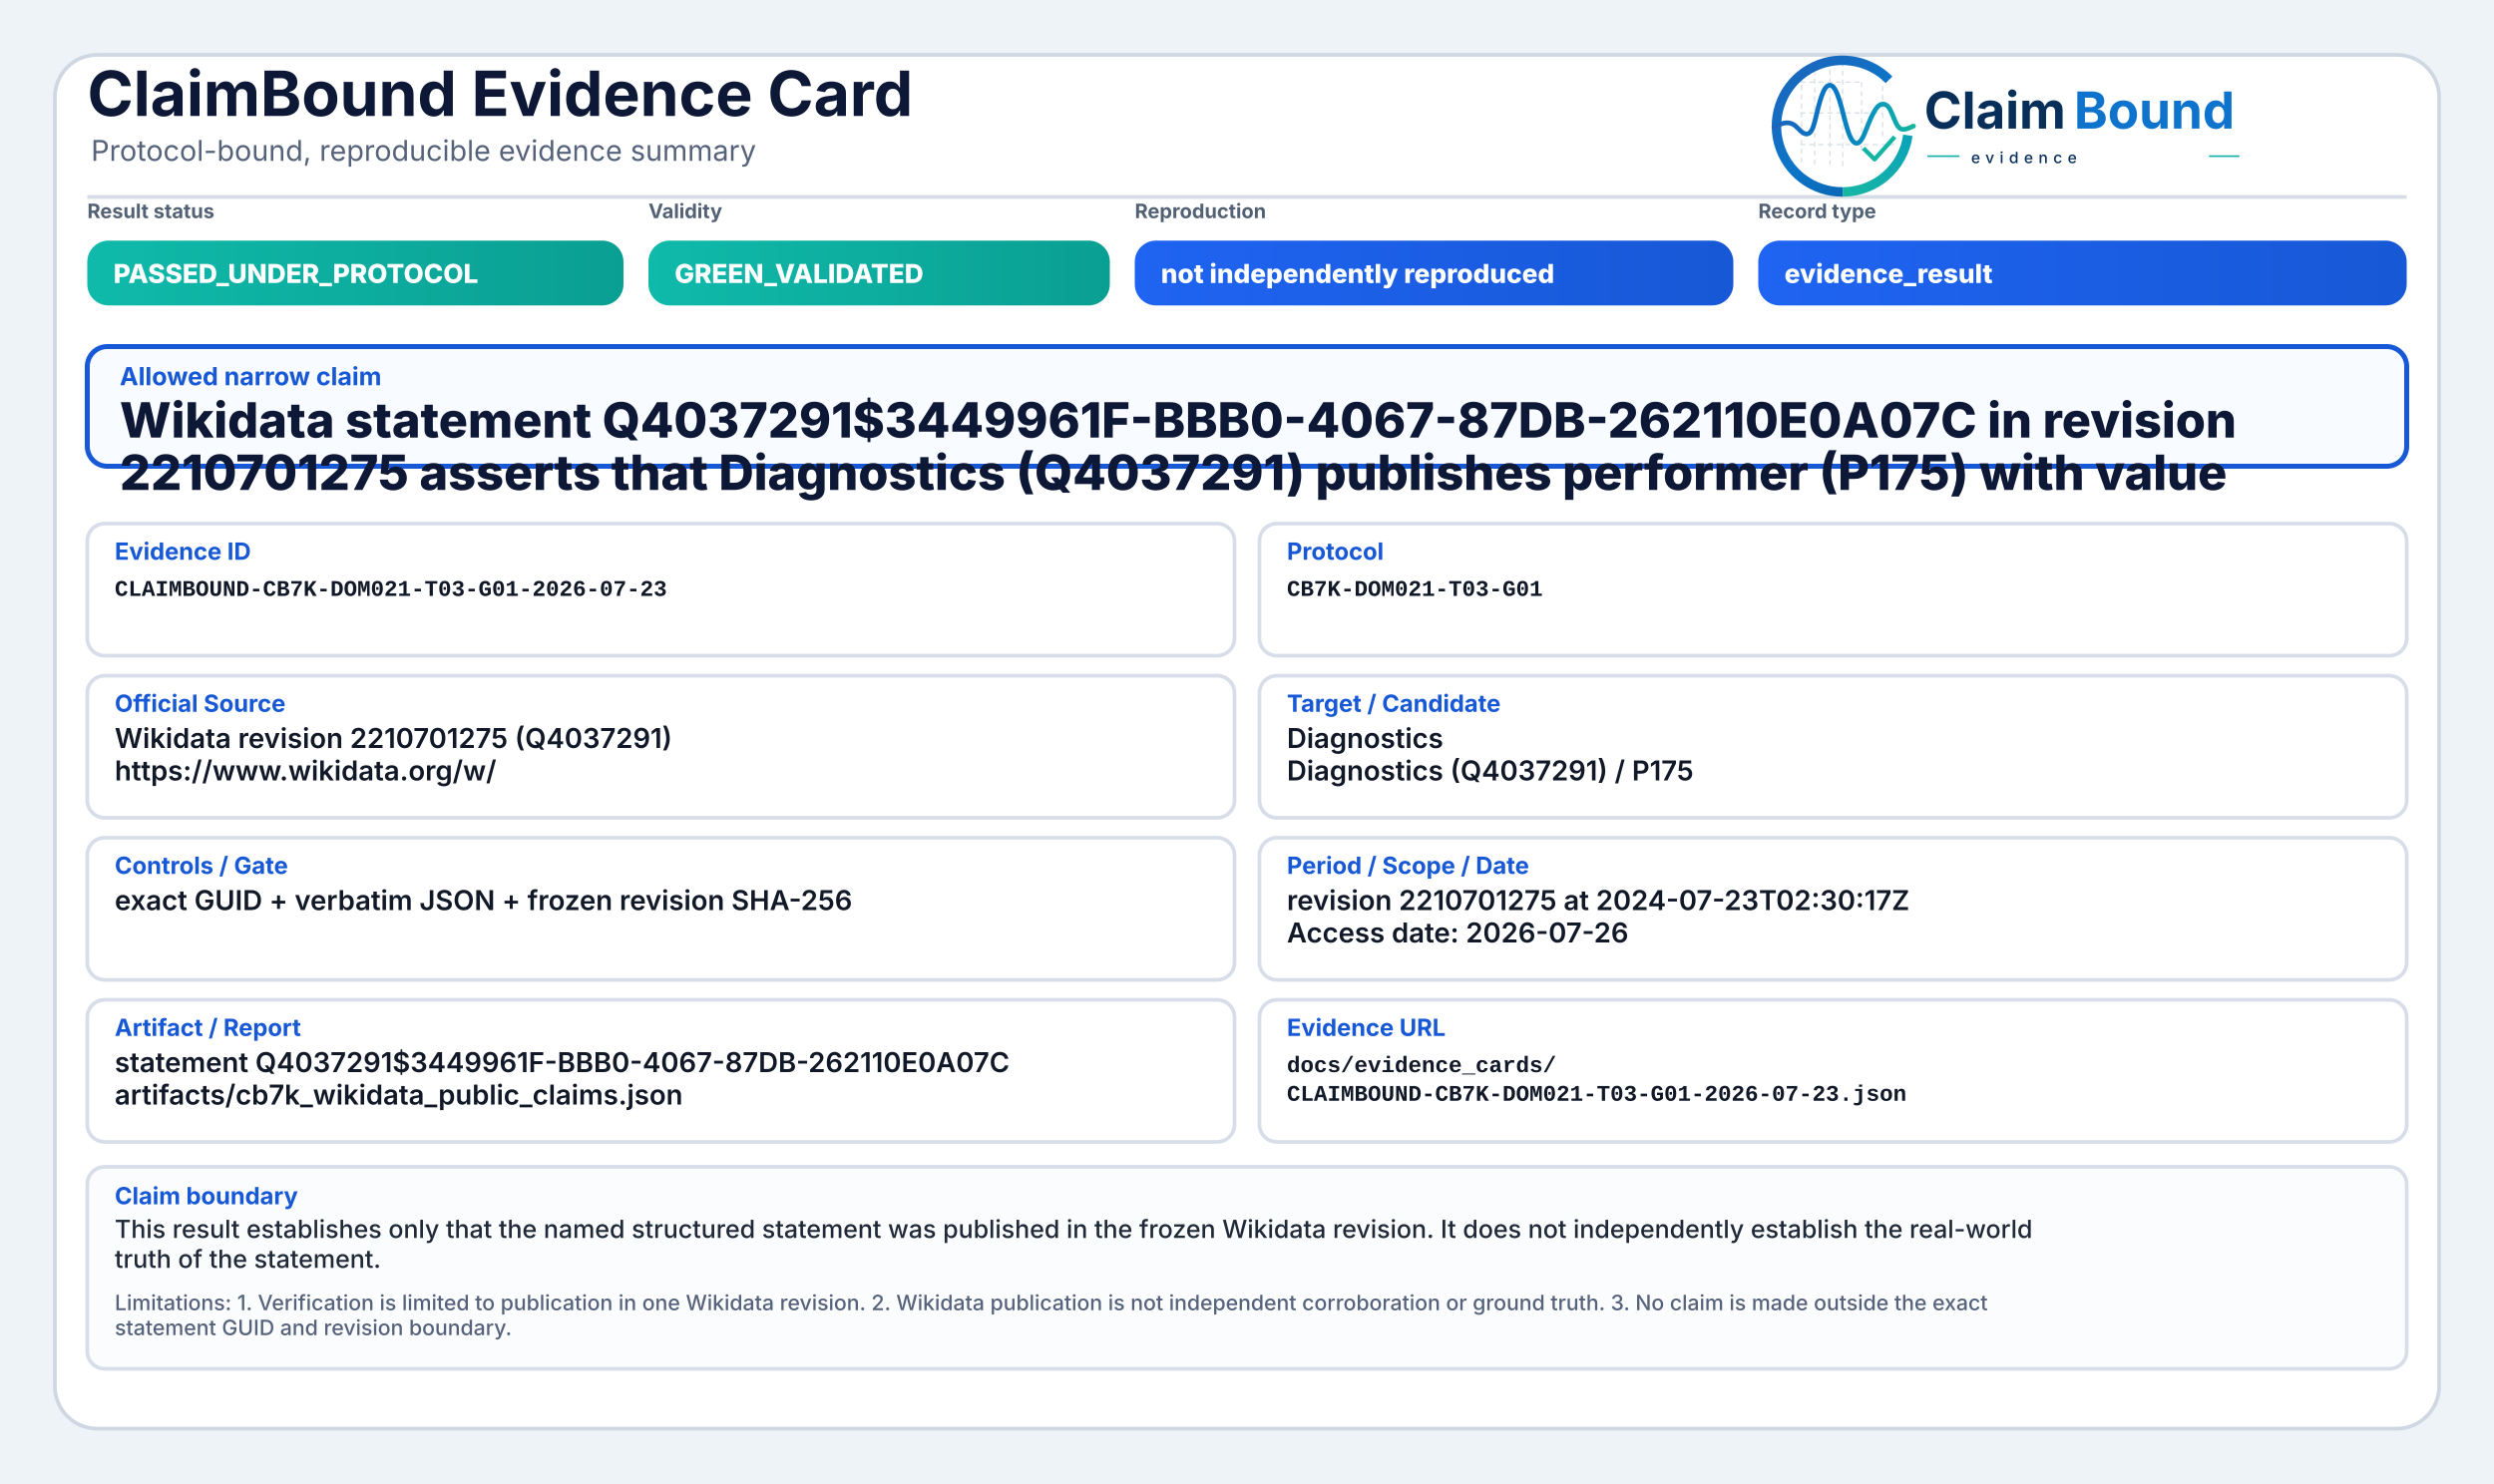
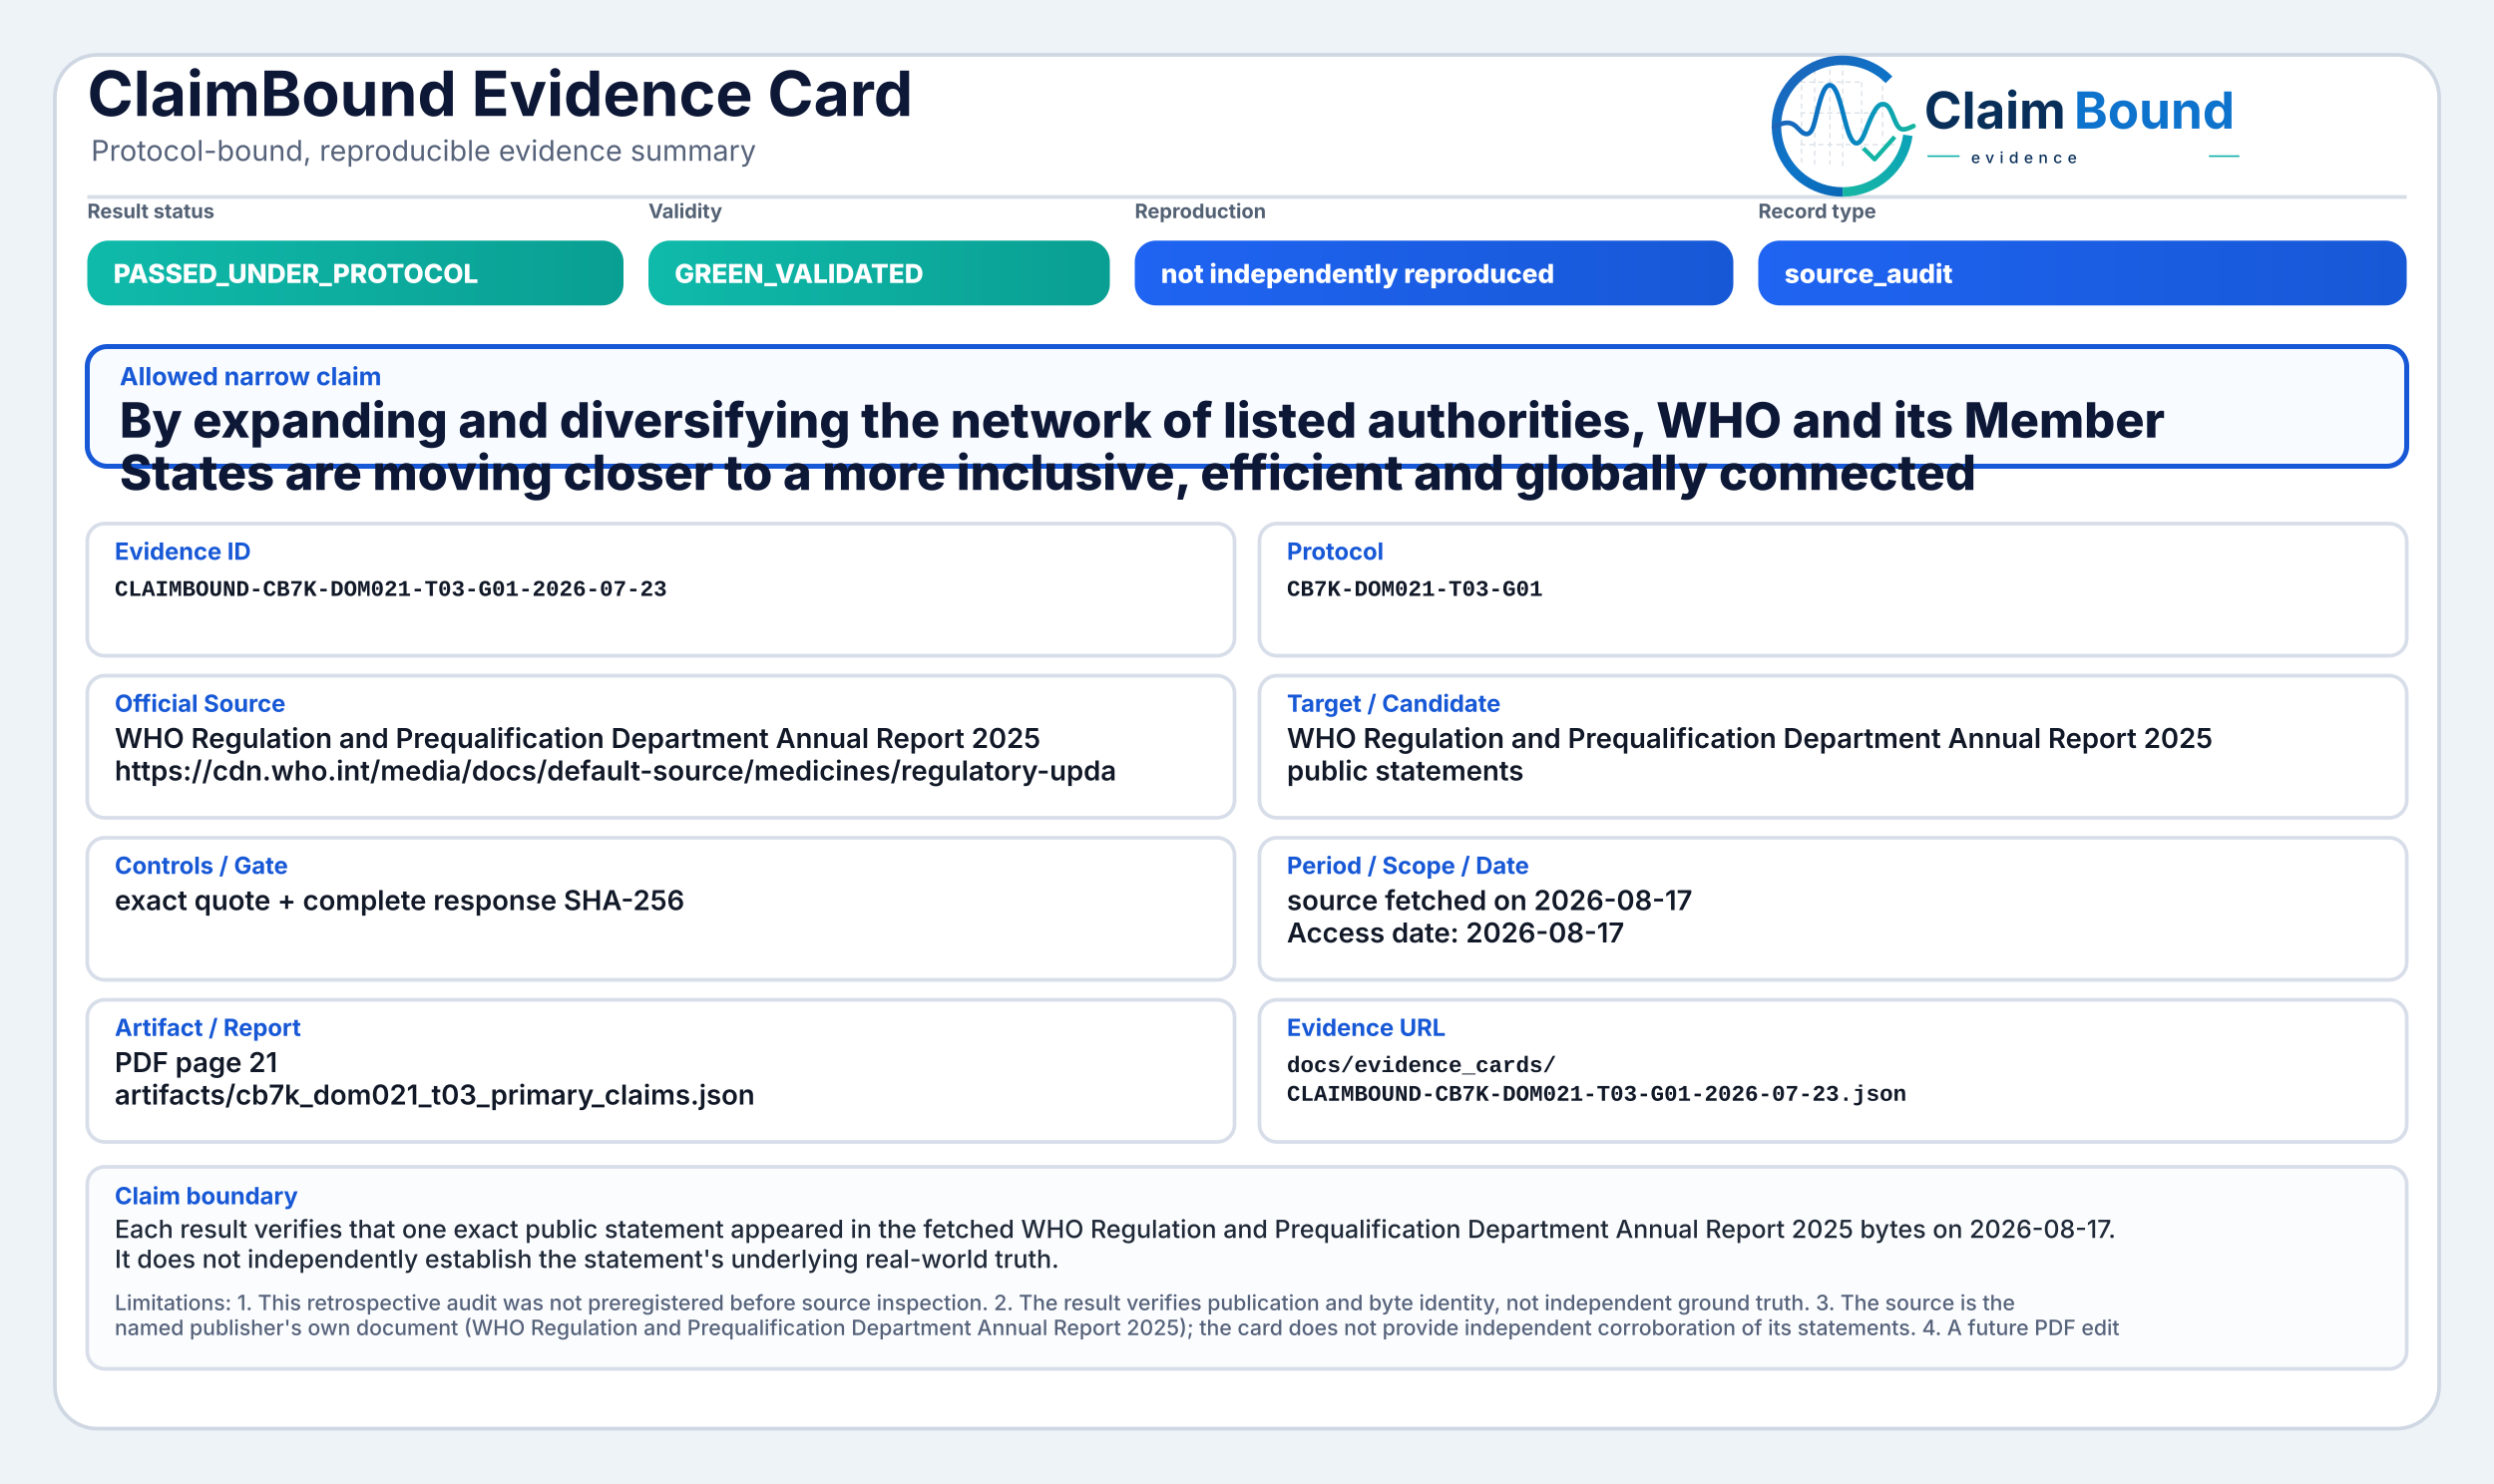
<svg xmlns="http://www.w3.org/2000/svg" width="2000" height="1190" viewBox="0 0 2000 1190" role="img" aria-label="ClaimBound Evidence Card">
  <defs>
    <linearGradient id="greenGrad" x1="0" y1="0" x2="1" y2="0">
      <stop offset="0%" stop-color="#0fbaaa" />
      <stop offset="100%" stop-color="#0a9f93" />
    </linearGradient>
    <linearGradient id="yellowGrad" x1="0" y1="0" x2="1" y2="0">
      <stop offset="0%" stop-color="#fbbf24" />
      <stop offset="100%" stop-color="#d97706" />
    </linearGradient>
    <linearGradient id="amberGrad" x1="0" y1="0" x2="1" y2="0">
      <stop offset="0%" stop-color="#f97316" />
      <stop offset="100%" stop-color="#c2410c" />
    </linearGradient>
    <linearGradient id="redGrad" x1="0" y1="0" x2="1" y2="0">
      <stop offset="0%" stop-color="#ef4444" />
      <stop offset="100%" stop-color="#b91c1c" />
    </linearGradient>
    <linearGradient id="grayGrad" x1="0" y1="0" x2="1" y2="0">
      <stop offset="0%" stop-color="#64748b" />
      <stop offset="100%" stop-color="#475569" />
    </linearGradient>
    <linearGradient id="blueGrad" x1="0" y1="0" x2="1" y2="0">
      <stop offset="0%" stop-color="#1f64f2" />
      <stop offset="100%" stop-color="#1758d6" />
    </linearGradient>
    <linearGradient id="logoRingBlue" x1="73" y1="453" x2="348" y2="793" gradientUnits="userSpaceOnUse">
      <stop offset="0" stop-color="#1E64BA" />
      <stop offset="0.55" stop-color="#0C75C8" />
      <stop offset="1" stop-color="#0A5FAB" />
    </linearGradient>
    <linearGradient id="logoRingTeal" x1="221" y1="792" x2="403" y2="594" gradientUnits="userSpaceOnUse">
      <stop offset="0" stop-color="#18B7A3" />
      <stop offset="1" stop-color="#089EBC" />
    </linearGradient>
    <linearGradient id="logoSignalGradient" x1="61" y1="628" x2="404" y2="628" gradientUnits="userSpaceOnUse">
      <stop offset="0" stop-color="#1E64BA" />
      <stop offset="0.43" stop-color="#0877C4" />
      <stop offset="0.72" stop-color="#0A97BB" />
      <stop offset="1" stop-color="#14B69E" />
    </linearGradient>
  </defs>
  <rect x="0" y="0" width="2000" height="1190" fill="#eef3f8" />
  <rect x="44" y="44" width="1912" height="1102" rx="34" fill="#ffffff" stroke="#cfd7e3" stroke-width="3" />
  <path d="M70 158 H1930" stroke="#d7dde7" stroke-width="3" />
  <text x="70" y="93" font-family="Inter, Segoe UI, Arial, sans-serif" font-size="50" font-weight="750" fill="#0d1736">ClaimBound Evidence Card</text>
  <text x="73" y="129" font-family="Inter, Segoe UI, Arial, sans-serif" font-size="23" font-weight="400" fill="#55627a">Protocol-bound, reproducible evidence summary</text>
  <g aria-label="ClaimBound evidence logo" transform="translate(1415,52) scale(0.33) translate(-40,-478)">
    <g stroke-linecap="butt" stroke-linejoin="round">
      <g stroke="#CBD3DC" stroke-width="3.2" stroke-linecap="round" stroke-dasharray="10 12" opacity="0.72">
        <path d="M130 507V714" />
        <path d="M162 490V719" />
        <path d="M199 491V719" />
        <path d="M230 471V726" />
        <path d="M276 521V690" />
        <path d="M327 508V650" />
        <path d="M128 520H277" />
        <path d="M128 595H327" />
        <path d="M128 672H355" />
      </g>
      <path d="M342.6 514.3A160 160 0 1 0 230 787" fill="none" stroke="url(#logoRingBlue)" stroke-width="23" />
      <path d="M230 787A160 160 0 0 0 388.4 649.3" fill="none" stroke="url(#logoRingTeal)" stroke-width="23" />
      <path d="M63 629.5C87 616.4 104.3 613.6 121.2 632.2C140.7 653.8 153.4 651.6 162.1 616.2C173.8 568.5 182.5 527.5 198.9 527.5C217.5 527.5 228.4 590.6 240.3 630.8C253.4 675.4 268.6 682.8 284.6 641.5C303.5 592.9 315.2 567.6 333.7 574.7C352.6 582 355.7 635.1 376.6 634.9C386.2 634.8 394 630.4 402 626.8" fill="none" stroke="url(#logoSignalGradient)" stroke-width="11.5" stroke-linecap="round" />
      <path d="M284 684.5L307.5 707.7L353 657" fill="none" stroke="#12B4A4" stroke-width="10.5" stroke-linecap="square" />
    </g>
    <text x="428" y="633" font-family="Inter, Segoe UI, Arial, sans-serif" font-size="124" font-weight="750" fill="#082F59" text-rendering="geometricPrecision">Claim</text>
    <text x="792" y="633" font-family="Inter, Segoe UI, Arial, sans-serif" font-size="124" font-weight="750" fill="#0E73CC" text-rendering="geometricPrecision">Bound</text>
    <line x1="436" y1="700" x2="514" y2="700" stroke="#11AFA9" stroke-width="4" />
    <text x="542" y="717" font-family="Inter, Segoe UI, Arial, sans-serif" font-size="38" font-weight="500" letter-spacing="13" fill="#082F59">evidence</text>
    <line x1="1120" y1="700" x2="1194" y2="700" stroke="#11AFA9" stroke-width="4" />
  </g>
  <text x="70" y="175" font-family="Inter, Segoe UI, Arial, sans-serif" font-size="16" font-weight="650" fill="#536174">Result status</text>
  <rect x="70" y="193" width="430" height="52" rx="17" fill="url(#greenGrad)" />
  <text x="91" y="227" font-family="Inter, Segoe UI, Arial, sans-serif" font-size="21" font-weight="800" fill="#ffffff">PASSED_UNDER_PROTOCOL</text>
  <text x="520" y="175" font-family="Inter, Segoe UI, Arial, sans-serif" font-size="16" font-weight="650" fill="#536174">Validity</text>
  <rect x="520" y="193" width="370" height="52" rx="17" fill="url(#greenGrad)" />
  <text x="541" y="227" font-family="Inter, Segoe UI, Arial, sans-serif" font-size="21" font-weight="800" fill="#ffffff">GREEN_VALIDATED</text>
  <text x="910" y="175" font-family="Inter, Segoe UI, Arial, sans-serif" font-size="16" font-weight="650" fill="#536174">Reproduction</text>
  <rect x="910" y="193" width="480" height="52" rx="17" fill="url(#blueGrad)" />
  <text x="931" y="227" font-family="Inter, Segoe UI, Arial, sans-serif" font-size="21" font-weight="800" fill="#ffffff">not independently reproduced</text>
  <text x="1410" y="175" font-family="Inter, Segoe UI, Arial, sans-serif" font-size="16" font-weight="650" fill="#536174">Record type</text>
  <rect x="1410" y="193" width="520" height="52" rx="17" fill="url(#blueGrad)" />
-   <text x="1431" y="227" font-family="Inter, Segoe UI, Arial, sans-serif" font-size="21" font-weight="800" fill="#ffffff">evidence_result</text>
+   <text x="1431" y="227" font-family="Inter, Segoe UI, Arial, sans-serif" font-size="21" font-weight="800" fill="#ffffff">source_audit</text>
  <rect x="70" y="278" width="1860" height="96" rx="16" fill="#f8fbff" stroke="#1758d6" stroke-width="4" />
  <text x="96" y="309" font-family="Inter, Segoe UI, Arial, sans-serif" font-size="20" font-weight="750" fill="#1758d6">Allowed narrow claim</text>
-   <text x="96" y="351" font-family="Inter, Segoe UI, Arial, sans-serif" font-size="39" font-weight="800" fill="#0d1736">Wikidata statement Q4037291$3449961F-BBB0-4067-87DB-262110E0A07C in revision</text>
-   <text x="96" y="393" font-family="Inter, Segoe UI, Arial, sans-serif" font-size="39" font-weight="800" fill="#0d1736">2210701275 asserts that Diagnostics (Q4037291) publishes performer (P175) with value</text>
+   <text x="96" y="351" font-family="Inter, Segoe UI, Arial, sans-serif" font-size="39" font-weight="800" fill="#0d1736">By expanding and diversifying the network of listed authorities, WHO and its Member</text>
+   <text x="96" y="393" font-family="Inter, Segoe UI, Arial, sans-serif" font-size="39" font-weight="800" fill="#0d1736">States are moving closer to a more inclusive, efficient and globally connected</text>
  <rect x="70" y="420" width="920" height="106" rx="14" fill="#ffffff" stroke="#d8dee9" stroke-width="3" />
  <text x="92" y="449" font-family="Inter, Segoe UI, Arial, sans-serif" font-size="19" font-weight="750" fill="#1758d6">Evidence ID</text>
  <text x="92" y="478" font-family="SFMono-Regular, Consolas, Liberation Mono, monospace" font-size="18" font-weight="600" fill="#111827">CLAIMBOUND-CB7K-DOM021-T03-G01-2026-07-23</text>
  <rect x="1010" y="420" width="920" height="106" rx="14" fill="#ffffff" stroke="#d8dee9" stroke-width="3" />
  <text x="1032" y="449" font-family="Inter, Segoe UI, Arial, sans-serif" font-size="19" font-weight="750" fill="#1758d6">Protocol</text>
  <text x="1032" y="478" font-family="SFMono-Regular, Consolas, Liberation Mono, monospace" font-size="18" font-weight="600" fill="#111827">CB7K-DOM021-T03-G01</text>
  <rect x="70" y="542" width="920" height="114" rx="14" fill="#ffffff" stroke="#d8dee9" stroke-width="3" />
  <text x="92" y="571" font-family="Inter, Segoe UI, Arial, sans-serif" font-size="19" font-weight="750" fill="#1758d6">Official Source</text>
-   <text x="92" y="600" font-family="Inter, Segoe UI, Arial, sans-serif" font-size="22" font-weight="600" fill="#111827">Wikidata revision 2210701275 (Q4037291)</text>
-   <text x="92" y="626" font-family="Inter, Segoe UI, Arial, sans-serif" font-size="22" font-weight="600" fill="#111827">https://www.wikidata.org/w/</text>
+   <text x="92" y="600" font-family="Inter, Segoe UI, Arial, sans-serif" font-size="22" font-weight="600" fill="#111827">WHO Regulation and Prequalification Department Annual Report 2025</text>
+   <text x="92" y="626" font-family="Inter, Segoe UI, Arial, sans-serif" font-size="22" font-weight="600" fill="#111827">https://cdn.who.int/media/docs/default-source/medicines/regulatory-upda</text>
  <rect x="1010" y="542" width="920" height="114" rx="14" fill="#ffffff" stroke="#d8dee9" stroke-width="3" />
  <text x="1032" y="571" font-family="Inter, Segoe UI, Arial, sans-serif" font-size="19" font-weight="750" fill="#1758d6">Target / Candidate</text>
-   <text x="1032" y="600" font-family="Inter, Segoe UI, Arial, sans-serif" font-size="22" font-weight="600" fill="#111827">Diagnostics</text>
-   <text x="1032" y="626" font-family="Inter, Segoe UI, Arial, sans-serif" font-size="22" font-weight="600" fill="#111827">Diagnostics (Q4037291) / P175</text>
+   <text x="1032" y="600" font-family="Inter, Segoe UI, Arial, sans-serif" font-size="22" font-weight="600" fill="#111827">WHO Regulation and Prequalification Department Annual Report 2025</text>
+   <text x="1032" y="626" font-family="Inter, Segoe UI, Arial, sans-serif" font-size="22" font-weight="600" fill="#111827">public statements</text>
  <rect x="70" y="672" width="920" height="114" rx="14" fill="#ffffff" stroke="#d8dee9" stroke-width="3" />
  <text x="92" y="701" font-family="Inter, Segoe UI, Arial, sans-serif" font-size="19" font-weight="750" fill="#1758d6">Controls / Gate</text>
-   <text x="92" y="730" font-family="Inter, Segoe UI, Arial, sans-serif" font-size="22" font-weight="600" fill="#111827">exact GUID + verbatim JSON + frozen revision SHA-256</text>
+   <text x="92" y="730" font-family="Inter, Segoe UI, Arial, sans-serif" font-size="22" font-weight="600" fill="#111827">exact quote + complete response SHA-256</text>
  <rect x="1010" y="672" width="920" height="114" rx="14" fill="#ffffff" stroke="#d8dee9" stroke-width="3" />
  <text x="1032" y="701" font-family="Inter, Segoe UI, Arial, sans-serif" font-size="19" font-weight="750" fill="#1758d6">Period / Scope / Date</text>
-   <text x="1032" y="730" font-family="Inter, Segoe UI, Arial, sans-serif" font-size="22" font-weight="600" fill="#111827">revision 2210701275 at 2024-07-23T02:30:17Z</text>
-   <text x="1032" y="756" font-family="Inter, Segoe UI, Arial, sans-serif" font-size="22" font-weight="600" fill="#111827">Access date: 2026-07-26</text>
+   <text x="1032" y="730" font-family="Inter, Segoe UI, Arial, sans-serif" font-size="22" font-weight="600" fill="#111827">source fetched on 2026-08-17</text>
+   <text x="1032" y="756" font-family="Inter, Segoe UI, Arial, sans-serif" font-size="22" font-weight="600" fill="#111827">Access date: 2026-08-17</text>
  <rect x="70" y="802" width="920" height="114" rx="14" fill="#ffffff" stroke="#d8dee9" stroke-width="3" />
  <text x="92" y="831" font-family="Inter, Segoe UI, Arial, sans-serif" font-size="19" font-weight="750" fill="#1758d6">Artifact / Report</text>
-   <text x="92" y="860" font-family="Inter, Segoe UI, Arial, sans-serif" font-size="22" font-weight="600" fill="#111827">statement Q4037291$3449961F-BBB0-4067-87DB-262110E0A07C</text>
-   <text x="92" y="886" font-family="Inter, Segoe UI, Arial, sans-serif" font-size="22" font-weight="600" fill="#111827">artifacts/cb7k_wikidata_public_claims.json</text>
+   <text x="92" y="860" font-family="Inter, Segoe UI, Arial, sans-serif" font-size="22" font-weight="600" fill="#111827">PDF page 21</text>
+   <text x="92" y="886" font-family="Inter, Segoe UI, Arial, sans-serif" font-size="22" font-weight="600" fill="#111827">artifacts/cb7k_dom021_t03_primary_claims.json</text>
  <rect x="1010" y="802" width="920" height="114" rx="14" fill="#ffffff" stroke="#d8dee9" stroke-width="3" />
  <text x="1032" y="831" font-family="Inter, Segoe UI, Arial, sans-serif" font-size="19" font-weight="750" fill="#1758d6">Evidence URL</text>
  <text x="1032" y="860" font-family="SFMono-Regular, Consolas, Liberation Mono, monospace" font-size="18" font-weight="600" fill="#111827">docs/evidence_cards/</text>
  <text x="1032" y="883" font-family="SFMono-Regular, Consolas, Liberation Mono, monospace" font-size="18" font-weight="600" fill="#111827">CLAIMBOUND-CB7K-DOM021-T03-G01-2026-07-23.json</text>
  <rect x="70" y="936" width="1860" height="162" rx="14" fill="#fbfcfe" stroke="#d8dee9" stroke-width="3" />
  <text x="92" y="966" font-family="Inter, Segoe UI, Arial, sans-serif" font-size="19" font-weight="750" fill="#1758d6">Claim boundary</text>
-   <text x="92" y="993" font-family="Inter, Segoe UI, Arial, sans-serif" font-size="20" font-weight="500" fill="#1f2937">This result establishes only that the named structured statement was published in the frozen Wikidata revision. It does not independently establish the real-world</text>
-   <text x="92" y="1017" font-family="Inter, Segoe UI, Arial, sans-serif" font-size="20" font-weight="500" fill="#1f2937">truth of the statement.</text>
-   <text x="92" y="1051" font-family="Inter, Segoe UI, Arial, sans-serif" font-size="17" font-weight="500" fill="#55627a">Limitations: 1. Verification is limited to publication in one Wikidata revision. 2. Wikidata publication is not independent corroboration or ground truth. 3. No claim is made outside the exact</text>
-   <text x="92" y="1071" font-family="Inter, Segoe UI, Arial, sans-serif" font-size="17" font-weight="500" fill="#55627a">statement GUID and revision boundary.</text>
+   <text x="92" y="993" font-family="Inter, Segoe UI, Arial, sans-serif" font-size="20" font-weight="500" fill="#1f2937">Each result verifies that one exact public statement appeared in the fetched WHO Regulation and Prequalification Department Annual Report 2025 bytes on 2026-08-17.</text>
+   <text x="92" y="1017" font-family="Inter, Segoe UI, Arial, sans-serif" font-size="20" font-weight="500" fill="#1f2937">It does not independently establish the statement's underlying real-world truth.</text>
+   <text x="92" y="1051" font-family="Inter, Segoe UI, Arial, sans-serif" font-size="17" font-weight="500" fill="#55627a">Limitations: 1. This retrospective audit was not preregistered before source inspection. 2. The result verifies publication and byte identity, not independent ground truth. 3. The source is the</text>
+   <text x="92" y="1071" font-family="Inter, Segoe UI, Arial, sans-serif" font-size="17" font-weight="500" fill="#55627a">named publisher's own document (WHO Regulation and Prequalification Department Annual Report 2025); the card does not provide independent corroboration of its statements. 4. A future PDF edit</text>
</svg>
